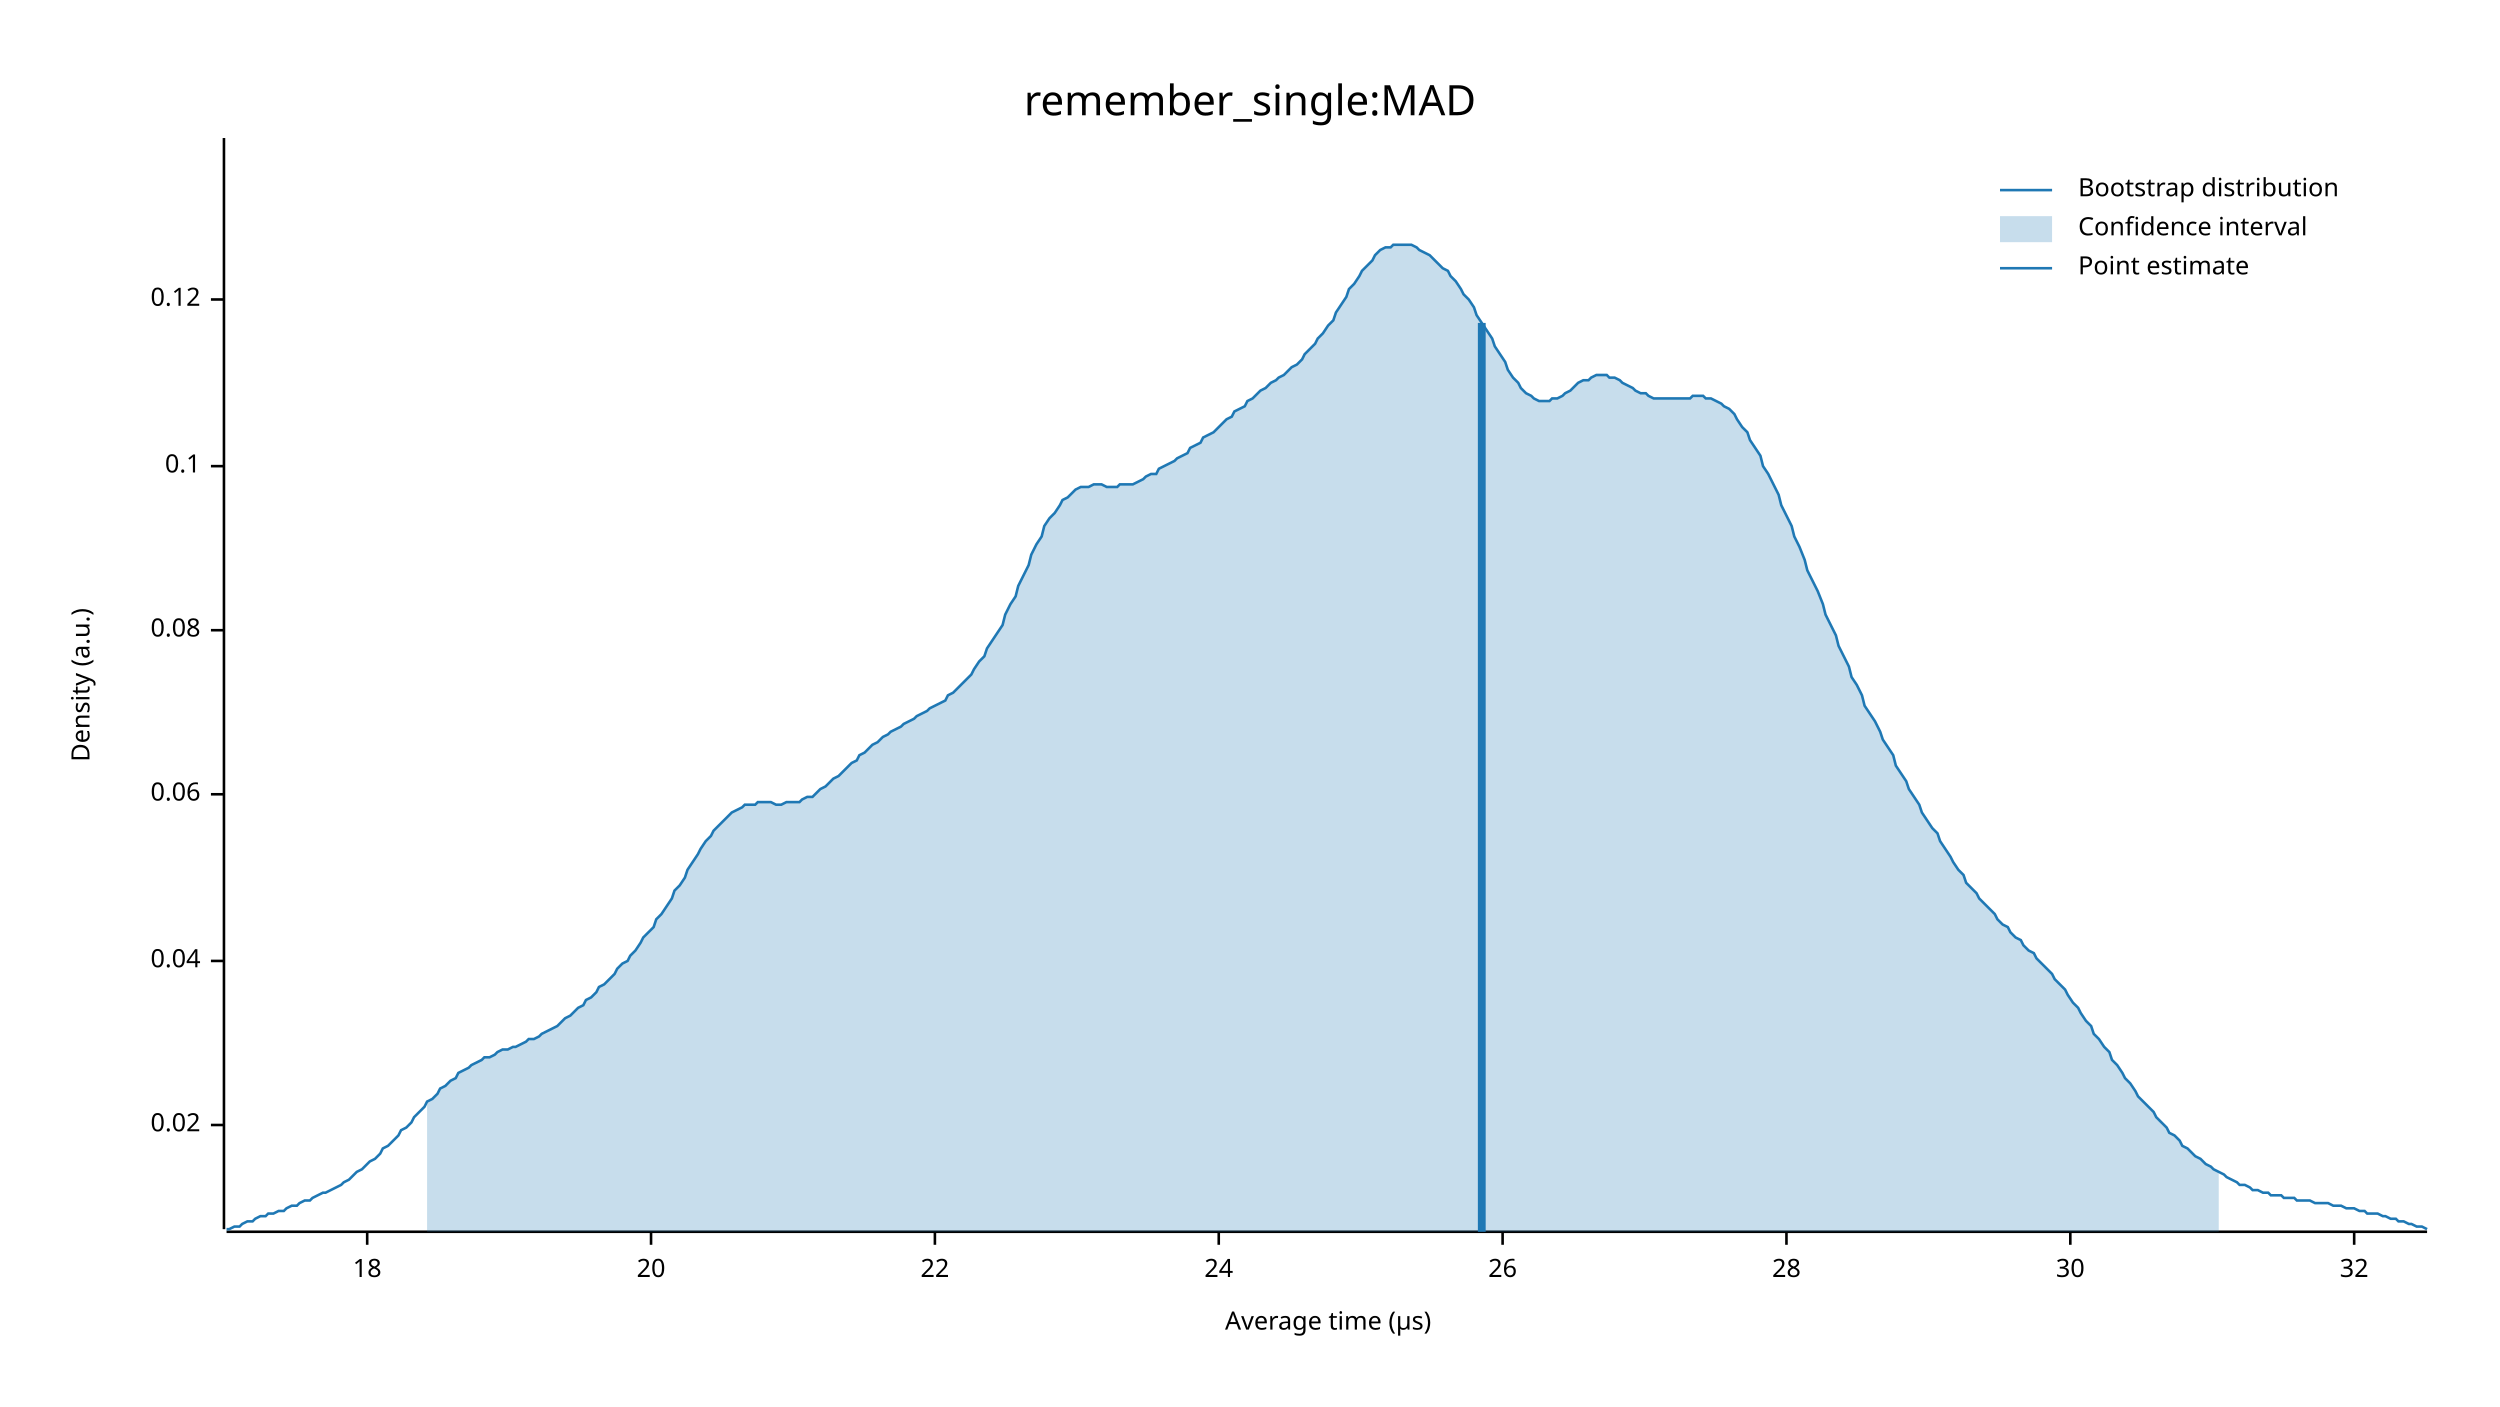
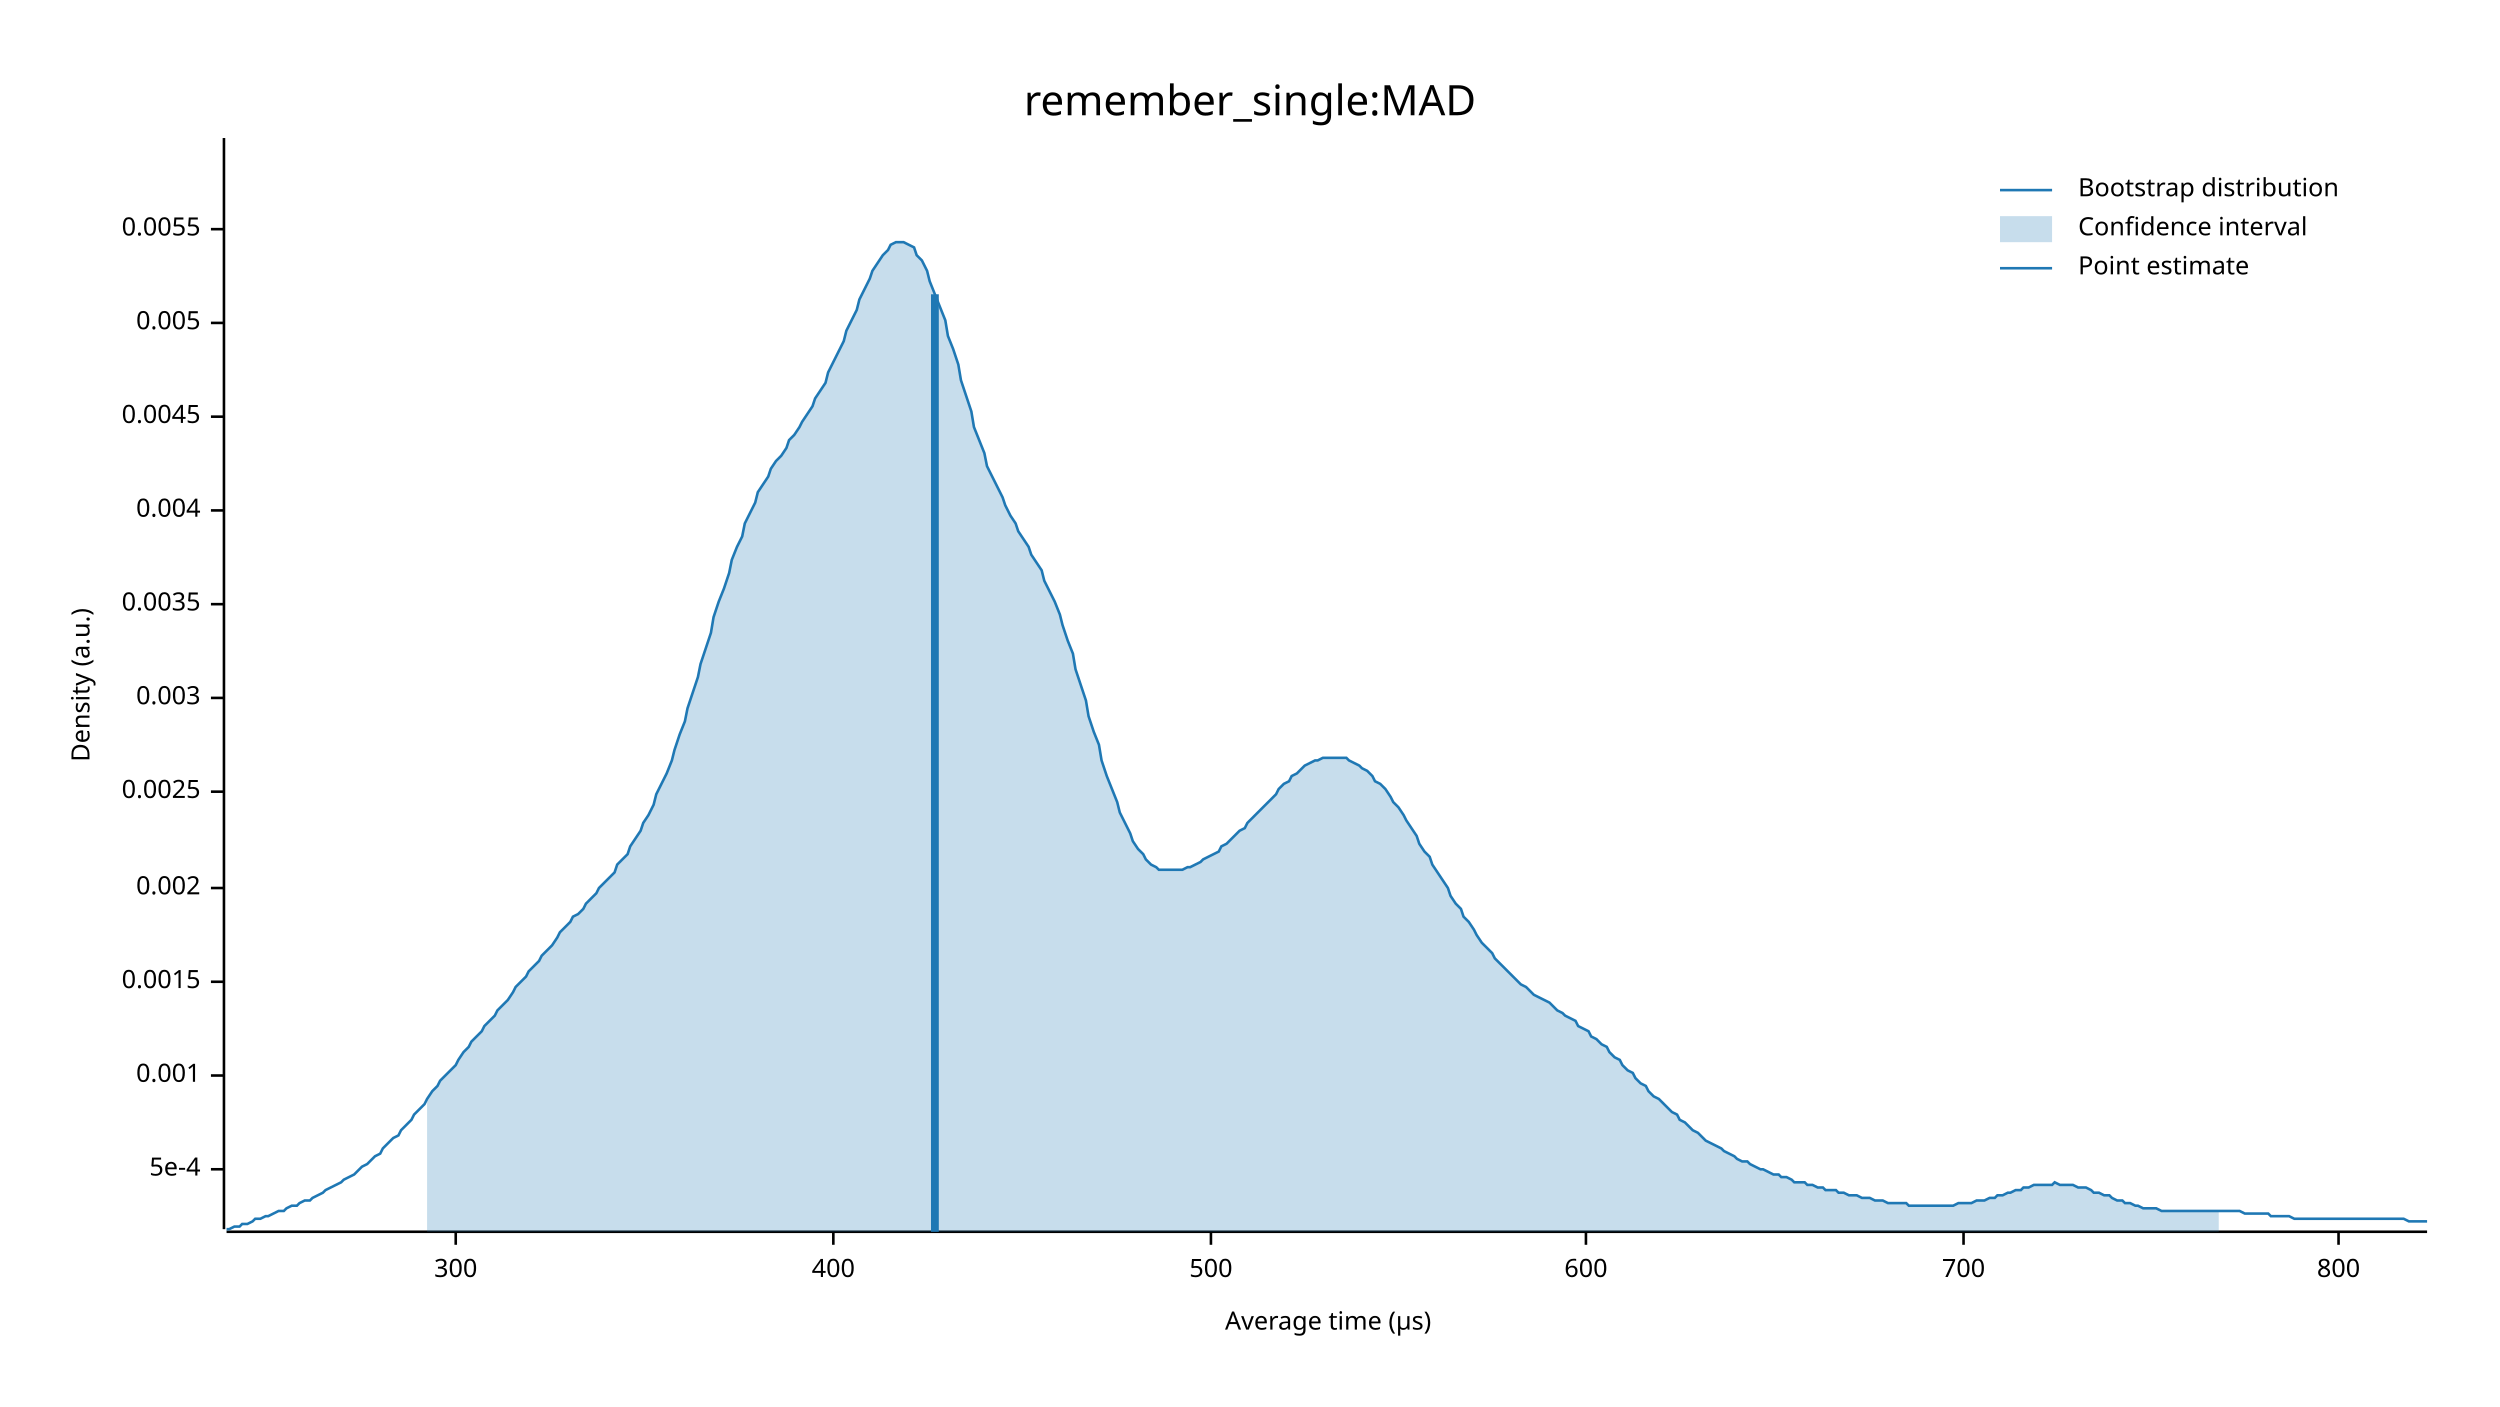
<svg xmlns="http://www.w3.org/2000/svg" width="960" height="540" viewBox="0 0 960 540">
  <text x="480" y="32" dy="0.76em" text-anchor="middle" font-family="sans-serif" font-size="16.129" opacity="1" fill="#000000">
remember_single:MAD
</text>
  <text x="27" y="263" dy="0.76em" text-anchor="middle" font-family="sans-serif" font-size="9.677" opacity="1" fill="#000000" transform="rotate(270, 27, 263)">
Density (a.u.)
</text>
  <text x="510" y="513" dy="-0.5ex" text-anchor="middle" font-family="sans-serif" font-size="9.677" opacity="1" fill="#000000">
Average time (µs)
</text>
  <polyline fill="none" opacity="1" stroke="#000000" stroke-width="1" points="86,53 86,472 " />
-   <text x="77" y="432" dy="0.5ex" text-anchor="end" font-family="sans-serif" font-size="9.677" opacity="1" fill="#000000">
- 0.02
+   <text x="77" y="449" dy="0.5ex" text-anchor="end" font-family="sans-serif" font-size="9.677" opacity="1" fill="#000000">
+ 5e-4
</text>
-   <polyline fill="none" opacity="1" stroke="#000000" stroke-width="1" points="81,432 86,432 " />
-   <text x="77" y="369" dy="0.5ex" text-anchor="end" font-family="sans-serif" font-size="9.677" opacity="1" fill="#000000">
- 0.04
+   <polyline fill="none" opacity="1" stroke="#000000" stroke-width="1" points="81,449 86,449 " />
+   <text x="77" y="413" dy="0.5ex" text-anchor="end" font-family="sans-serif" font-size="9.677" opacity="1" fill="#000000">
+ 0.001
</text>
-   <polyline fill="none" opacity="1" stroke="#000000" stroke-width="1" points="81,369 86,369 " />
-   <text x="77" y="305" dy="0.5ex" text-anchor="end" font-family="sans-serif" font-size="9.677" opacity="1" fill="#000000">
- 0.06
+   <polyline fill="none" opacity="1" stroke="#000000" stroke-width="1" points="81,413 86,413 " />
+   <text x="77" y="377" dy="0.5ex" text-anchor="end" font-family="sans-serif" font-size="9.677" opacity="1" fill="#000000">
+ 0.0015
</text>
-   <polyline fill="none" opacity="1" stroke="#000000" stroke-width="1" points="81,305 86,305 " />
-   <text x="77" y="242" dy="0.5ex" text-anchor="end" font-family="sans-serif" font-size="9.677" opacity="1" fill="#000000">
- 0.08
+   <polyline fill="none" opacity="1" stroke="#000000" stroke-width="1" points="81,377 86,377 " />
+   <text x="77" y="341" dy="0.5ex" text-anchor="end" font-family="sans-serif" font-size="9.677" opacity="1" fill="#000000">
+ 0.002
</text>
-   <polyline fill="none" opacity="1" stroke="#000000" stroke-width="1" points="81,242 86,242 " />
-   <text x="77" y="179" dy="0.5ex" text-anchor="end" font-family="sans-serif" font-size="9.677" opacity="1" fill="#000000">
- 0.1
+   <polyline fill="none" opacity="1" stroke="#000000" stroke-width="1" points="81,341 86,341 " />
+   <text x="77" y="304" dy="0.5ex" text-anchor="end" font-family="sans-serif" font-size="9.677" opacity="1" fill="#000000">
+ 0.0025
</text>
-   <polyline fill="none" opacity="1" stroke="#000000" stroke-width="1" points="81,179 86,179 " />
-   <text x="77" y="115" dy="0.5ex" text-anchor="end" font-family="sans-serif" font-size="9.677" opacity="1" fill="#000000">
- 0.12
+   <polyline fill="none" opacity="1" stroke="#000000" stroke-width="1" points="81,304 86,304 " />
+   <text x="77" y="268" dy="0.5ex" text-anchor="end" font-family="sans-serif" font-size="9.677" opacity="1" fill="#000000">
+ 0.003
</text>
-   <polyline fill="none" opacity="1" stroke="#000000" stroke-width="1" points="81,115 86,115 " />
+   <polyline fill="none" opacity="1" stroke="#000000" stroke-width="1" points="81,268 86,268 " />
+   <text x="77" y="232" dy="0.5ex" text-anchor="end" font-family="sans-serif" font-size="9.677" opacity="1" fill="#000000">
+ 0.0035
+ </text>
+   <polyline fill="none" opacity="1" stroke="#000000" stroke-width="1" points="81,232 86,232 " />
+   <text x="77" y="196" dy="0.5ex" text-anchor="end" font-family="sans-serif" font-size="9.677" opacity="1" fill="#000000">
+ 0.004
+ </text>
+   <polyline fill="none" opacity="1" stroke="#000000" stroke-width="1" points="81,196 86,196 " />
+   <text x="77" y="160" dy="0.5ex" text-anchor="end" font-family="sans-serif" font-size="9.677" opacity="1" fill="#000000">
+ 0.0045
+ </text>
+   <polyline fill="none" opacity="1" stroke="#000000" stroke-width="1" points="81,160 86,160 " />
+   <text x="77" y="124" dy="0.5ex" text-anchor="end" font-family="sans-serif" font-size="9.677" opacity="1" fill="#000000">
+ 0.005
+ </text>
+   <polyline fill="none" opacity="1" stroke="#000000" stroke-width="1" points="81,124 86,124 " />
+   <text x="77" y="88" dy="0.5ex" text-anchor="end" font-family="sans-serif" font-size="9.677" opacity="1" fill="#000000">
+ 0.0055
+ </text>
+   <polyline fill="none" opacity="1" stroke="#000000" stroke-width="1" points="81,88 86,88 " />
  <polyline fill="none" opacity="1" stroke="#000000" stroke-width="1" points="87,473 932,473 " />
-   <text x="141" y="483" dy="0.76em" text-anchor="middle" font-family="sans-serif" font-size="9.677" opacity="1" fill="#000000">
- 18
+   <text x="175" y="483" dy="0.76em" text-anchor="middle" font-family="sans-serif" font-size="9.677" opacity="1" fill="#000000">
+ 300
</text>
-   <polyline fill="none" opacity="1" stroke="#000000" stroke-width="1" points="141,473 141,478 " />
-   <text x="250" y="483" dy="0.76em" text-anchor="middle" font-family="sans-serif" font-size="9.677" opacity="1" fill="#000000">
- 20
+   <polyline fill="none" opacity="1" stroke="#000000" stroke-width="1" points="175,473 175,478 " />
+   <text x="320" y="483" dy="0.76em" text-anchor="middle" font-family="sans-serif" font-size="9.677" opacity="1" fill="#000000">
+ 400
</text>
-   <polyline fill="none" opacity="1" stroke="#000000" stroke-width="1" points="250,473 250,478 " />
-   <text x="359" y="483" dy="0.76em" text-anchor="middle" font-family="sans-serif" font-size="9.677" opacity="1" fill="#000000">
- 22
+   <polyline fill="none" opacity="1" stroke="#000000" stroke-width="1" points="320,473 320,478 " />
+   <text x="465" y="483" dy="0.76em" text-anchor="middle" font-family="sans-serif" font-size="9.677" opacity="1" fill="#000000">
+ 500
</text>
-   <polyline fill="none" opacity="1" stroke="#000000" stroke-width="1" points="359,473 359,478 " />
-   <text x="468" y="483" dy="0.76em" text-anchor="middle" font-family="sans-serif" font-size="9.677" opacity="1" fill="#000000">
- 24
+   <polyline fill="none" opacity="1" stroke="#000000" stroke-width="1" points="465,473 465,478 " />
+   <text x="609" y="483" dy="0.76em" text-anchor="middle" font-family="sans-serif" font-size="9.677" opacity="1" fill="#000000">
+ 600
</text>
-   <polyline fill="none" opacity="1" stroke="#000000" stroke-width="1" points="468,473 468,478 " />
-   <text x="577" y="483" dy="0.76em" text-anchor="middle" font-family="sans-serif" font-size="9.677" opacity="1" fill="#000000">
- 26
+   <polyline fill="none" opacity="1" stroke="#000000" stroke-width="1" points="609,473 609,478 " />
+   <text x="754" y="483" dy="0.76em" text-anchor="middle" font-family="sans-serif" font-size="9.677" opacity="1" fill="#000000">
+ 700
</text>
-   <polyline fill="none" opacity="1" stroke="#000000" stroke-width="1" points="577,473 577,478 " />
-   <text x="686" y="483" dy="0.76em" text-anchor="middle" font-family="sans-serif" font-size="9.677" opacity="1" fill="#000000">
- 28
+   <polyline fill="none" opacity="1" stroke="#000000" stroke-width="1" points="754,473 754,478 " />
+   <text x="898" y="483" dy="0.76em" text-anchor="middle" font-family="sans-serif" font-size="9.677" opacity="1" fill="#000000">
+ 800
</text>
-   <polyline fill="none" opacity="1" stroke="#000000" stroke-width="1" points="686,473 686,478 " />
-   <text x="795" y="483" dy="0.76em" text-anchor="middle" font-family="sans-serif" font-size="9.677" opacity="1" fill="#000000">
- 30
- </text>
-   <polyline fill="none" opacity="1" stroke="#000000" stroke-width="1" points="795,473 795,478 " />
-   <text x="904" y="483" dy="0.76em" text-anchor="middle" font-family="sans-serif" font-size="9.677" opacity="1" fill="#000000">
- 32
- </text>
-   <polyline fill="none" opacity="1" stroke="#000000" stroke-width="1" points="904,473 904,478 " />
-   <polyline fill="none" opacity="1" stroke="#1F78B4" stroke-width="1" points="87,472 88,472 90,471 92,471 93,470 95,469 97,469 98,468 100,467 102,467 103,466 105,466 107,465 109,465 110,464 112,463 114,463 115,462 117,461 119,461 120,460 122,459 124,458 125,458 127,457 129,456 131,455 132,454 134,453 136,451 137,450 139,449 141,447 142,446 144,445 146,443 147,441 149,440 151,438 153,436 154,434 156,433 158,431 159,429 161,427 163,425 164,423 166,422 168,420 169,418 171,417 173,415 175,414 176,412 178,411 180,410 181,409 183,408 185,407 186,406 188,406 190,405 191,404 193,403 195,403 197,402 198,402 200,401 202,400 203,399 205,399 207,398 208,397 210,396 212,395 214,394 215,393 217,391 219,390 220,389 222,387 224,386 225,384 227,383 229,381 230,379 232,378 234,376 236,374 237,372 239,370 241,369 242,367 244,365 246,362 247,360 249,358 251,356 252,353 254,351 256,348 258,345 259,342 261,340 263,337 264,334 266,331 268,328 269,326 271,323 273,321 274,319 276,317 278,315 280,313 281,312 283,311 285,310 286,309 288,309 290,309 291,308 293,308 295,308 296,308 298,309 300,309 302,308 303,308 305,308 307,308 308,307 310,306 312,306 313,305 315,303 317,302 318,301 320,299 322,298 324,296 325,295 327,293 329,292 330,290 332,289 334,287 335,286 337,285 339,283 341,282 342,281 344,280 346,279 347,278 349,277 351,276 352,275 354,274 356,273 357,272 359,271 361,270 363,269 364,267 366,266 368,264 369,263 371,261 373,259 374,257 376,254 378,252 379,249 381,246 383,243 385,240 386,236 388,232 390,229 391,225 393,221 395,217 396,213 398,209 400,206 401,202 403,199 405,197 407,194 408,192 410,191 412,189 413,188 415,187 417,187 418,187 420,186 422,186 423,186 425,187 427,187 429,187 430,186 432,186 434,186 435,186 437,185 439,184 440,183 442,182 444,182 445,180 447,179 449,178 451,177 452,176 454,175 456,174 457,172 459,171 461,170 462,168 464,167 466,166 468,164 469,163 471,161 473,160 474,158 476,157 478,156 479,154 481,153 483,151 484,150 486,149 488,147 490,146 491,145 493,144 495,142 496,141 498,140 500,138 501,136 503,134 505,132 506,130 508,128 510,125 512,123 513,120 515,117 517,114 518,111 520,109 522,106 523,104 525,102 527,100 528,98 530,96 532,95 534,95 535,94 537,94 539,94 540,94 542,94 544,95 545,96 547,97 549,98 550,99 552,101 554,103 556,104 557,106 559,108 561,111 562,113 564,115 566,118 567,121 569,124 571,127 573,130 574,133 576,136 578,139 579,142 581,145 583,147 584,149 586,151 588,152 589,153 591,154 593,154 595,154 596,153 598,153 600,152 601,151 603,150 605,148 606,147 608,146 610,146 611,145 613,144 615,144 617,144 618,145 620,145 622,146 623,147 625,148 627,149 628,150 630,151 632,151 633,152 635,153 637,153 639,153 640,153 642,153 644,153 645,153 647,153 649,153 650,152 652,152 654,152 655,153 657,153 659,154 661,155 662,156 664,157 666,159 667,161 669,164 671,166 672,169 674,172 676,175 677,179 679,182 681,186 683,190 684,194 686,198 688,202 689,206 691,210 693,215 694,219 696,223 698,227 700,232 701,236 703,240 705,244 706,248 708,252 710,256 711,260 713,263 715,267 716,271 718,274 720,277 722,281 723,284 725,287 727,290 728,294 730,297 732,300 733,303 735,306 737,309 738,312 740,315 742,318 744,320 745,323 747,326 749,329 750,331 752,334 754,336 755,339 757,341 759,343 760,345 762,347 764,349 766,351 767,353 769,355 771,356 772,358 774,360 776,361 777,363 779,365 781,366 782,368 784,370 786,372 788,374 789,376 791,378 793,380 794,382 796,385 798,387 799,389 801,392 803,394 804,397 806,399 808,402 810,404 811,407 813,409 815,412 816,414 818,416 820,419 821,421 823,423 825,425 827,427 828,429 830,431 832,433 833,435 835,436 837,438 838,440 840,441 842,443 843,444 845,445 847,447 849,448 850,449 852,450 854,451 855,452 857,453 859,454 860,455 862,455 864,456 865,457 867,457 869,458 871,458 872,459 874,459 876,459 877,460 879,460 881,460 882,461 884,461 886,461 887,461 889,462 891,462 893,462 894,462 896,463 898,463 899,463 901,464 903,464 904,464 906,465 908,465 909,466 911,466 913,466 915,467 916,467 918,468 920,468 921,469 923,469 925,470 926,470 928,471 930,471 932,472 " />
-   <polygon opacity="0.25" fill="#1F78B4" points="164,423 166,422 168,420 169,418 171,417 173,415 175,414 176,412 178,411 180,410 181,409 183,408 185,407 186,406 188,406 190,405 191,404 193,403 195,403 197,402 198,402 200,401 202,400 203,399 205,399 207,398 208,397 210,396 212,395 214,394 215,393 217,391 219,390 220,389 222,387 224,386 225,384 227,383 229,381 230,379 232,378 234,376 236,374 237,372 239,370 241,369 242,367 244,365 246,362 247,360 249,358 251,356 252,353 254,351 256,348 258,345 259,342 261,340 263,337 264,334 266,331 268,328 269,326 271,323 273,321 274,319 276,317 278,315 280,313 281,312 283,311 285,310 286,309 288,309 290,309 291,308 293,308 295,308 296,308 298,309 300,309 302,308 303,308 305,308 307,308 308,307 310,306 312,306 313,305 315,303 317,302 318,301 320,299 322,298 324,296 325,295 327,293 329,292 330,290 332,289 334,287 335,286 337,285 339,283 341,282 342,281 344,280 346,279 347,278 349,277 351,276 352,275 354,274 356,273 357,272 359,271 361,270 363,269 364,267 366,266 368,264 369,263 371,261 373,259 374,257 376,254 378,252 379,249 381,246 383,243 385,240 386,236 388,232 390,229 391,225 393,221 395,217 396,213 398,209 400,206 401,202 403,199 405,197 407,194 408,192 410,191 412,189 413,188 415,187 417,187 418,187 420,186 422,186 423,186 425,187 427,187 429,187 430,186 432,186 434,186 435,186 437,185 439,184 440,183 442,182 444,182 445,180 447,179 449,178 451,177 452,176 454,175 456,174 457,172 459,171 461,170 462,168 464,167 466,166 468,164 469,163 471,161 473,160 474,158 476,157 478,156 479,154 481,153 483,151 484,150 486,149 488,147 490,146 491,145 493,144 495,142 496,141 498,140 500,138 501,136 503,134 505,132 506,130 508,128 510,125 512,123 513,120 515,117 517,114 518,111 520,109 522,106 523,104 525,102 527,100 528,98 530,96 532,95 534,95 535,94 537,94 539,94 540,94 542,94 544,95 545,96 547,97 549,98 550,99 552,101 554,103 556,104 557,106 559,108 561,111 562,113 564,115 566,118 567,121 569,124 571,127 573,130 574,133 576,136 578,139 579,142 581,145 583,147 584,149 586,151 588,152 589,153 591,154 593,154 595,154 596,153 598,153 600,152 601,151 603,150 605,148 606,147 608,146 610,146 611,145 613,144 615,144 617,144 618,145 620,145 622,146 623,147 625,148 627,149 628,150 630,151 632,151 633,152 635,153 637,153 639,153 640,153 642,153 644,153 645,153 647,153 649,153 650,152 652,152 654,152 655,153 657,153 659,154 661,155 662,156 664,157 666,159 667,161 669,164 671,166 672,169 674,172 676,175 677,179 679,182 681,186 683,190 684,194 686,198 688,202 689,206 691,210 693,215 694,219 696,223 698,227 700,232 701,236 703,240 705,244 706,248 708,252 710,256 711,260 713,263 715,267 716,271 718,274 720,277 722,281 723,284 725,287 727,290 728,294 730,297 732,300 733,303 735,306 737,309 738,312 740,315 742,318 744,320 745,323 747,326 749,329 750,331 752,334 754,336 755,339 757,341 759,343 760,345 762,347 764,349 766,351 767,353 769,355 771,356 772,358 774,360 776,361 777,363 779,365 781,366 782,368 784,370 786,372 788,374 789,376 791,378 793,380 794,382 796,385 798,387 799,389 801,392 803,394 804,397 806,399 808,402 810,404 811,407 813,409 815,412 816,414 818,416 820,419 821,421 823,423 825,425 827,427 828,429 830,431 832,433 833,435 835,436 837,438 838,440 840,441 842,443 843,444 845,445 847,447 849,448 850,449 852,450 852,473 164,473 " />
-   <polyline fill="none" opacity="1" stroke="#1F78B4" stroke-width="3" points="569,473 569,124 " />
+   <polyline fill="none" opacity="1" stroke="#000000" stroke-width="1" points="898,473 898,478 " />
+   <polyline fill="none" opacity="1" stroke="#1F78B4" stroke-width="1" points="87,472 88,472 90,471 92,471 93,470 95,470 97,469 98,468 100,468 102,467 103,467 105,466 107,465 109,465 110,464 112,463 114,463 115,462 117,461 119,461 120,460 122,459 124,458 125,457 127,456 129,455 131,454 132,453 134,452 136,451 137,450 139,448 141,447 142,446 144,444 146,443 147,441 149,439 151,437 153,436 154,434 156,432 158,430 159,428 161,426 163,424 164,422 166,419 168,417 169,415 171,413 173,411 175,409 176,407 178,404 180,402 181,400 183,398 185,396 186,394 188,392 190,390 191,388 193,386 195,384 197,381 198,379 200,377 202,375 203,373 205,371 207,369 208,367 210,365 212,363 214,360 215,358 217,356 219,354 220,352 222,351 224,349 225,347 227,345 229,343 230,341 232,339 234,337 236,335 237,332 239,330 241,328 242,325 244,322 246,319 247,316 249,313 251,309 252,305 254,301 256,297 258,292 259,288 261,282 263,277 264,272 266,266 268,260 269,255 271,249 273,243 274,237 276,231 278,226 280,220 281,215 283,210 285,206 286,201 288,197 290,193 291,189 293,186 295,183 296,180 298,177 300,175 302,172 303,169 305,167 307,164 308,162 310,159 312,156 313,153 315,150 317,147 318,143 320,139 322,135 324,131 325,127 327,123 329,119 330,115 332,111 334,107 335,104 337,101 339,98 341,96 342,94 344,93 346,93 347,93 349,94 351,95 352,98 354,100 356,104 357,108 359,113 361,118 363,123 364,129 366,134 368,140 369,146 371,152 373,158 374,164 376,169 378,174 379,179 381,183 383,187 385,191 386,194 388,198 390,201 391,204 393,207 395,210 396,213 398,216 400,219 401,223 403,227 405,231 407,236 408,240 410,246 412,251 413,257 415,263 417,269 418,275 420,281 422,286 423,292 425,298 427,303 429,308 430,312 432,316 434,320 435,323 437,326 439,328 440,330 442,332 444,333 445,334 447,334 449,334 451,334 452,334 454,334 456,333 457,333 459,332 461,331 462,330 464,329 466,328 468,327 469,325 471,324 473,322 474,321 476,319 478,318 479,316 481,314 483,312 484,311 486,309 488,307 490,305 491,303 493,301 495,300 496,298 498,297 500,295 501,294 503,293 505,292 506,292 508,291 510,291 512,291 513,291 515,291 517,291 518,292 520,293 522,294 523,295 525,296 527,298 528,300 530,301 532,303 534,306 535,308 537,310 539,313 540,315 542,318 544,321 545,324 547,327 549,329 550,332 552,335 554,338 556,341 557,344 559,347 561,349 562,352 564,354 566,357 567,359 569,362 571,364 573,366 574,368 576,370 578,372 579,373 581,375 583,377 584,378 586,379 588,381 589,382 591,383 593,384 595,385 596,386 598,388 600,389 601,390 603,391 605,392 606,394 608,395 610,396 611,398 613,399 615,401 617,402 618,404 620,406 622,407 623,409 625,411 627,412 628,414 630,416 632,417 633,419 635,421 637,422 639,424 640,425 642,427 644,428 645,430 647,431 649,433 650,434 652,435 654,437 655,438 657,439 659,440 661,441 662,442 664,443 666,444 667,445 669,446 671,446 672,447 674,448 676,449 677,449 679,450 681,451 683,451 684,452 686,452 688,453 689,454 691,454 693,454 694,455 696,455 698,456 700,456 701,457 703,457 705,457 706,458 708,458 710,459 711,459 713,459 715,460 716,460 718,460 720,461 722,461 723,461 725,462 727,462 728,462 730,462 732,462 733,463 735,463 737,463 738,463 740,463 742,463 744,463 745,463 747,463 749,463 750,463 752,462 754,462 755,462 757,462 759,461 760,461 762,461 764,460 766,460 767,459 769,459 771,458 772,458 774,457 776,457 777,456 779,456 781,455 782,455 784,455 786,455 788,455 789,454 791,455 793,455 794,455 796,455 798,456 799,456 801,456 803,457 804,458 806,458 808,459 810,459 811,460 813,461 815,461 816,462 818,462 820,463 821,463 823,464 825,464 827,464 828,464 830,465 832,465 833,465 835,465 837,465 838,465 840,465 842,465 843,465 845,465 847,465 849,465 850,465 852,465 854,465 855,465 857,465 859,465 860,465 862,466 864,466 865,466 867,466 869,466 871,466 872,467 874,467 876,467 877,467 879,467 881,468 882,468 884,468 886,468 887,468 889,468 891,468 893,468 894,468 896,468 898,468 899,468 901,468 903,468 904,468 906,468 908,468 909,468 911,468 913,468 915,468 916,468 918,468 920,468 921,468 923,468 925,469 926,469 928,469 930,469 932,469 " />
+   <polygon opacity="0.25" fill="#1F78B4" points="164,422 166,419 168,417 169,415 171,413 173,411 175,409 176,407 178,404 180,402 181,400 183,398 185,396 186,394 188,392 190,390 191,388 193,386 195,384 197,381 198,379 200,377 202,375 203,373 205,371 207,369 208,367 210,365 212,363 214,360 215,358 217,356 219,354 220,352 222,351 224,349 225,347 227,345 229,343 230,341 232,339 234,337 236,335 237,332 239,330 241,328 242,325 244,322 246,319 247,316 249,313 251,309 252,305 254,301 256,297 258,292 259,288 261,282 263,277 264,272 266,266 268,260 269,255 271,249 273,243 274,237 276,231 278,226 280,220 281,215 283,210 285,206 286,201 288,197 290,193 291,189 293,186 295,183 296,180 298,177 300,175 302,172 303,169 305,167 307,164 308,162 310,159 312,156 313,153 315,150 317,147 318,143 320,139 322,135 324,131 325,127 327,123 329,119 330,115 332,111 334,107 335,104 337,101 339,98 341,96 342,94 344,93 346,93 347,93 349,94 351,95 352,98 354,100 356,104 357,108 359,113 361,118 363,123 364,129 366,134 368,140 369,146 371,152 373,158 374,164 376,169 378,174 379,179 381,183 383,187 385,191 386,194 388,198 390,201 391,204 393,207 395,210 396,213 398,216 400,219 401,223 403,227 405,231 407,236 408,240 410,246 412,251 413,257 415,263 417,269 418,275 420,281 422,286 423,292 425,298 427,303 429,308 430,312 432,316 434,320 435,323 437,326 439,328 440,330 442,332 444,333 445,334 447,334 449,334 451,334 452,334 454,334 456,333 457,333 459,332 461,331 462,330 464,329 466,328 468,327 469,325 471,324 473,322 474,321 476,319 478,318 479,316 481,314 483,312 484,311 486,309 488,307 490,305 491,303 493,301 495,300 496,298 498,297 500,295 501,294 503,293 505,292 506,292 508,291 510,291 512,291 513,291 515,291 517,291 518,292 520,293 522,294 523,295 525,296 527,298 528,300 530,301 532,303 534,306 535,308 537,310 539,313 540,315 542,318 544,321 545,324 547,327 549,329 550,332 552,335 554,338 556,341 557,344 559,347 561,349 562,352 564,354 566,357 567,359 569,362 571,364 573,366 574,368 576,370 578,372 579,373 581,375 583,377 584,378 586,379 588,381 589,382 591,383 593,384 595,385 596,386 598,388 600,389 601,390 603,391 605,392 606,394 608,395 610,396 611,398 613,399 615,401 617,402 618,404 620,406 622,407 623,409 625,411 627,412 628,414 630,416 632,417 633,419 635,421 637,422 639,424 640,425 642,427 644,428 645,430 647,431 649,433 650,434 652,435 654,437 655,438 657,439 659,440 661,441 662,442 664,443 666,444 667,445 669,446 671,446 672,447 674,448 676,449 677,449 679,450 681,451 683,451 684,452 686,452 688,453 689,454 691,454 693,454 694,455 696,455 698,456 700,456 701,457 703,457 705,457 706,458 708,458 710,459 711,459 713,459 715,460 716,460 718,460 720,461 722,461 723,461 725,462 727,462 728,462 730,462 732,462 733,463 735,463 737,463 738,463 740,463 742,463 744,463 745,463 747,463 749,463 750,463 752,462 754,462 755,462 757,462 759,461 760,461 762,461 764,460 766,460 767,459 769,459 771,458 772,458 774,457 776,457 777,456 779,456 781,455 782,455 784,455 786,455 788,455 789,454 791,455 793,455 794,455 796,455 798,456 799,456 801,456 803,457 804,458 806,458 808,459 810,459 811,460 813,461 815,461 816,462 818,462 820,463 821,463 823,464 825,464 827,464 828,464 830,465 832,465 833,465 835,465 837,465 838,465 840,465 842,465 843,465 845,465 847,465 849,465 850,465 852,465 852,473 164,473 " />
+   <polyline fill="none" opacity="1" stroke="#1F78B4" stroke-width="3" points="359,473 359,113 " />
  <text x="798" y="68" dy="0.76em" text-anchor="start" font-family="sans-serif" font-size="9.677" opacity="1" fill="#000000">
Bootstrap distribution
</text>
  <text x="798" y="83" dy="0.76em" text-anchor="start" font-family="sans-serif" font-size="9.677" opacity="1" fill="#000000">
Confidence interval
</text>
  <text x="798" y="98" dy="0.76em" text-anchor="start" font-family="sans-serif" font-size="9.677" opacity="1" fill="#000000">
Point estimate
</text>
  <polyline fill="none" opacity="1" stroke="#1F78B4" stroke-width="1" points="768,73 788,73 " />
  <rect x="768" y="83" width="20" height="10" opacity="0.25" fill="#1F78B4" stroke="none" />
  <polyline fill="none" opacity="1" stroke="#1F78B4" stroke-width="1" points="768,103 788,103 " />
</svg>
